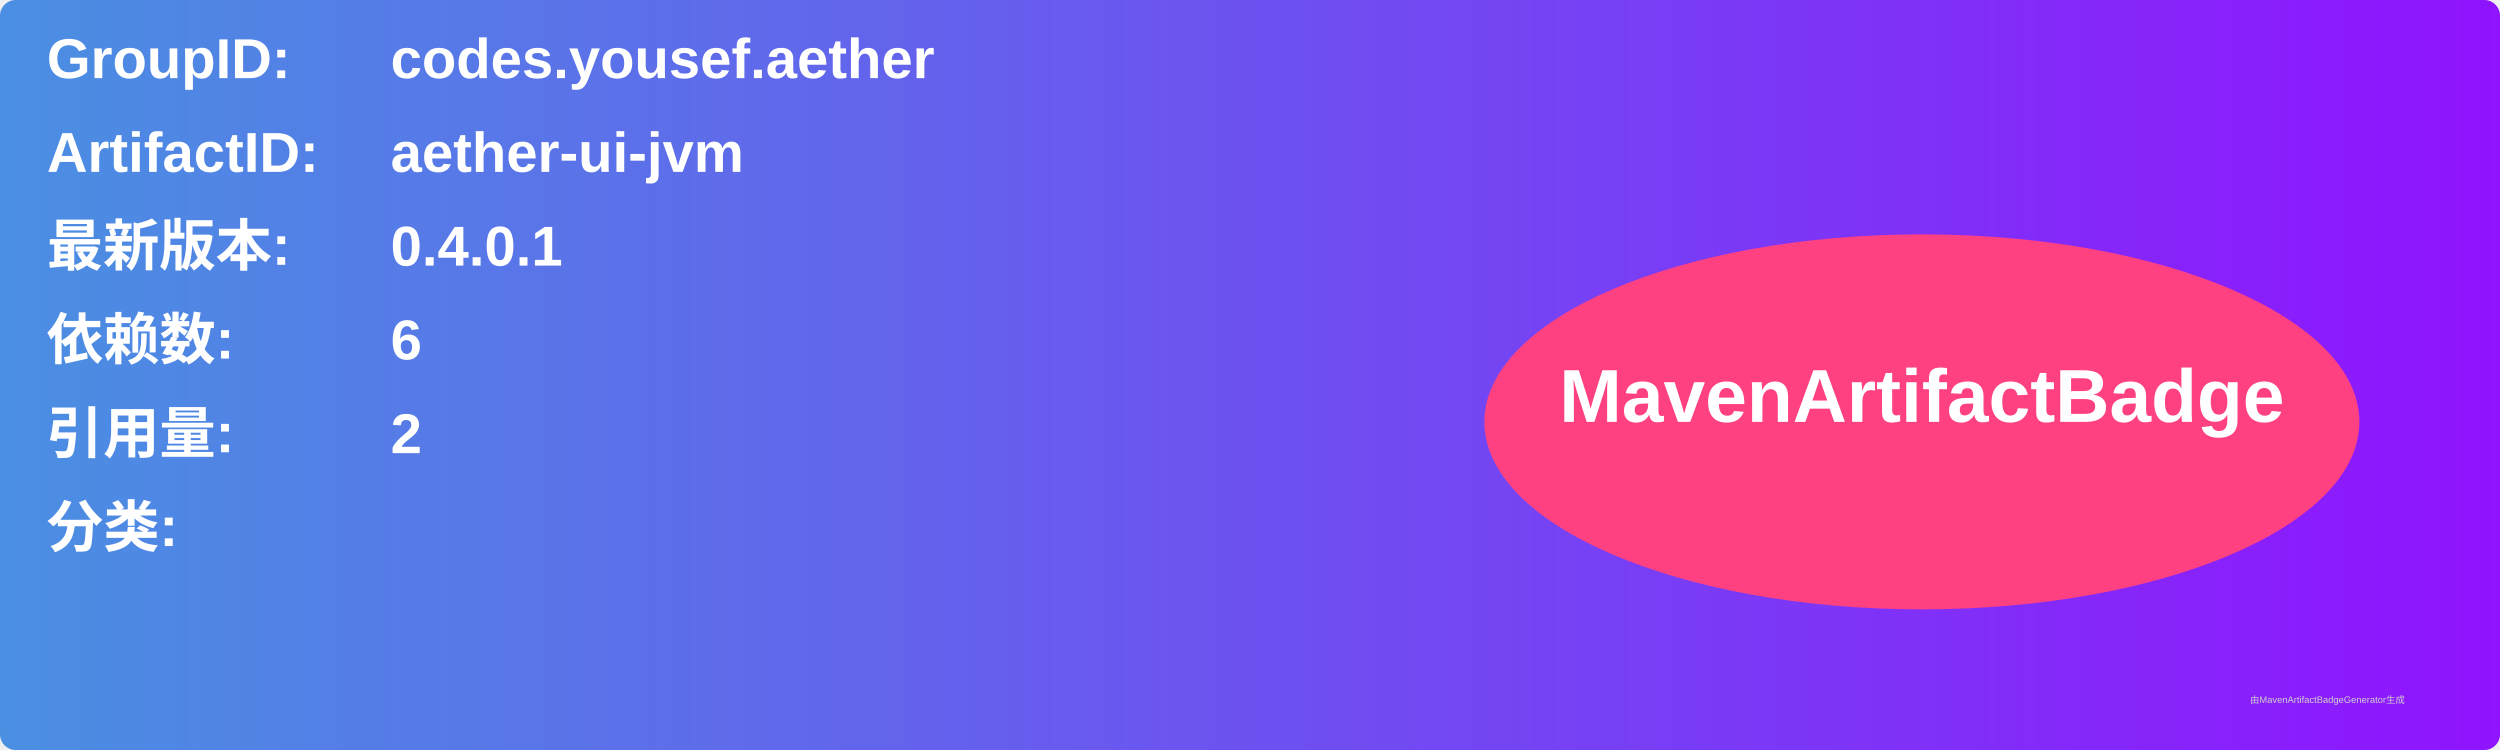
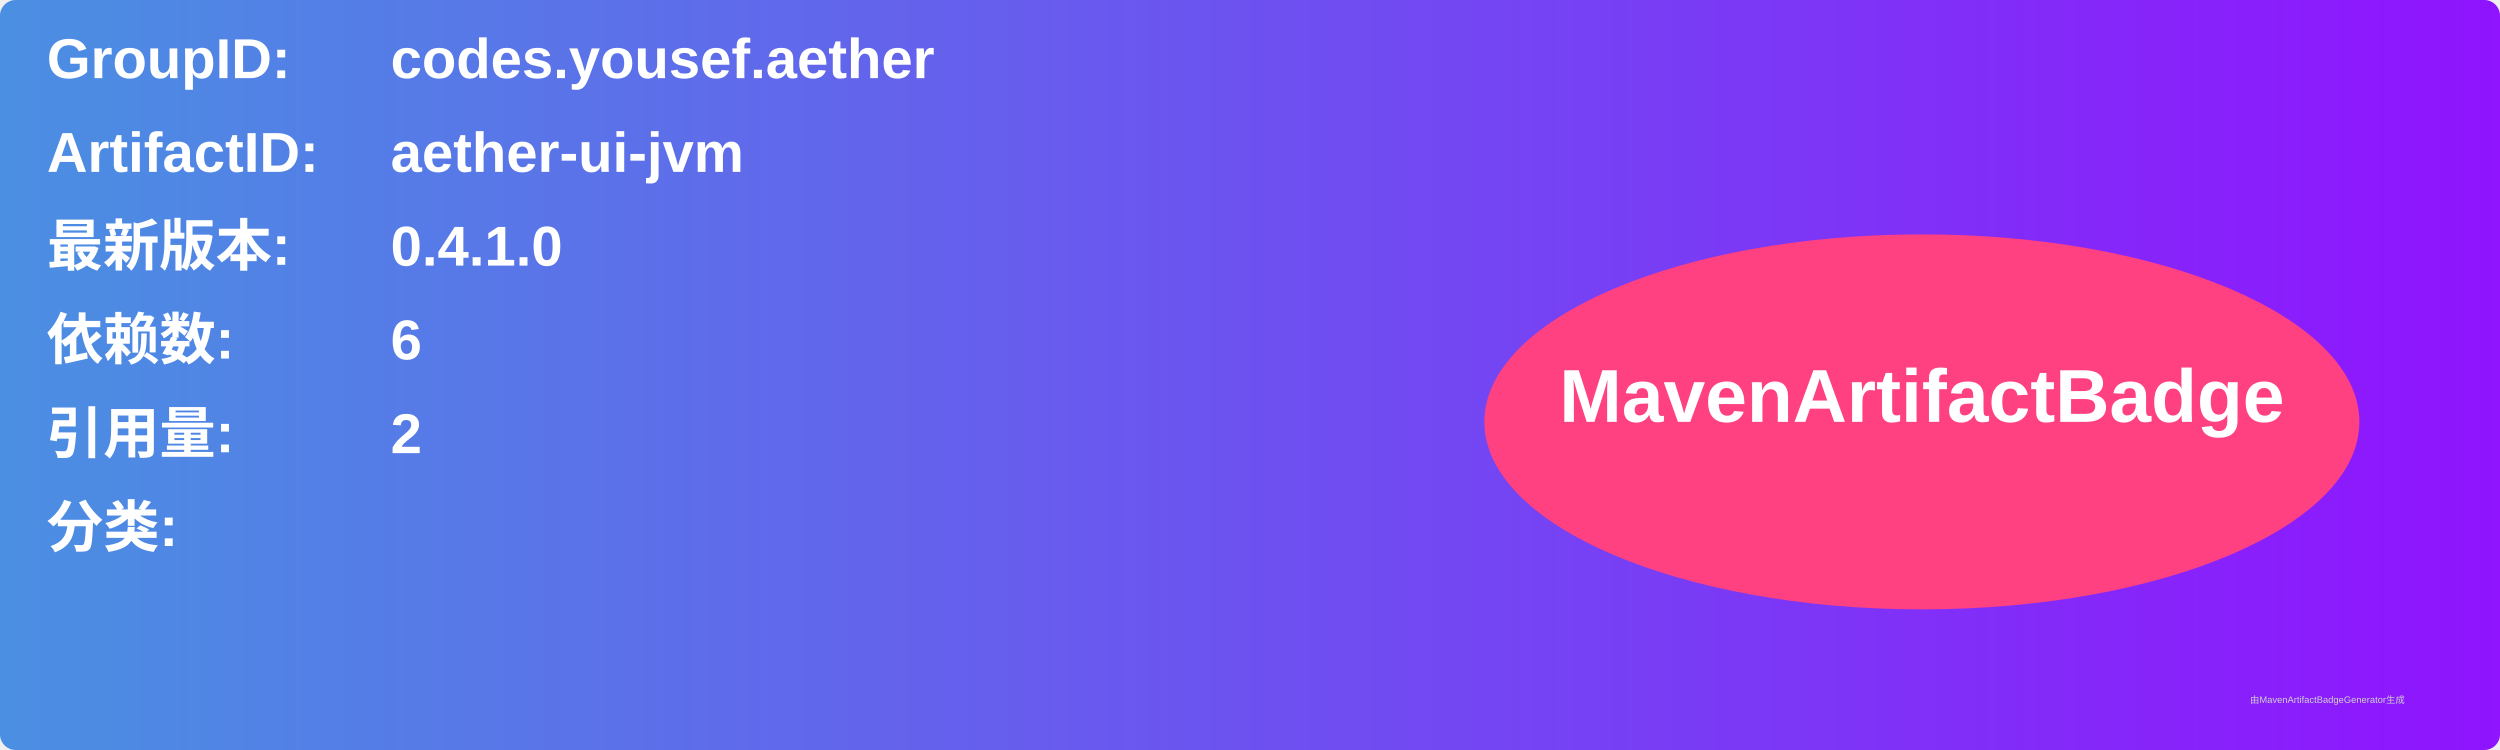
<svg xmlns="http://www.w3.org/2000/svg" width="800" height="240" viewBox="0 0 800 240">
  <linearGradient id="grad" x1="0%" y1="0%" x2="100%" y2="0%">
    <stop offset="0%" stop-color="#4a90e2" />
    <stop offset="100%" stop-color="#9013fe" />
  </linearGradient>
  <rect width="100%" height="100%" rx="5" ry="5" fill="url(#grad)" />
  <g transform="translate(15, 15)">
    <text x="0" y="10" font-family="Arial" font-size="18" fill="white" font-weight="bold" width="260">GroupID:</text>
    <text x="110" y="10" font-family="Arial" font-size="18" fill="white" font-weight="bold" width="460">codes.yousef.aether</text>
    <text x="0" y="40" font-family="Arial" font-size="18" fill="white" font-weight="bold" width="260">ArtifactID:</text>
    <text x="110" y="40" font-family="Arial" font-size="18" fill="white" font-weight="bold" width="460">aether-ui-jvm</text>
    <text x="0" y="70" font-family="Arial" font-size="18" fill="white" font-weight="bold">最新版本:</text>
    <text x="110" y="70" font-family="Arial" font-size="18" fill="white" font-weight="bold">
-       <tspan font-weight="bold">0.4.0.1</tspan>
+       <tspan font-weight="bold">0.4.1.0</tspan>
    </text>
    <text x="0" y="100" font-family="Arial" font-size="18" fill="white" font-weight="bold">依赖数: </text>
    <text x="110" y="100" font-family="Arial" font-size="18" fill="white">
      <tspan font-weight="bold">6</tspan>
    </text>
    <text x="0" y="130" font-family="Arial" font-size="18" fill="white" font-weight="bold">引用量: </text>
    <text x="110" y="130" font-family="Arial" font-size="18" fill="white">
      <tspan font-weight="bold">2</tspan>
    </text>
    <text x="0" y="160" font-family="Arial" font-size="18" fill="white" font-weight="bold">分类:</text>
    <text x="10" y="190" font-family="Arial" font-size="10" fill="white">
      <tspan font-weight="bold" />
    </text>
    <ellipse cx="600" cy="120" rx="140" ry="60" fill="#ff4081" />
    <text x="600" y="120" text-anchor="middle" font-family="Arial" font-size="24" fill="white" font-weight="bold">MavenArtifactBadge</text>
  </g>
  <text x="720" y="225" font-family="Arial" font-size="3" fill="#d0d0d0">由MavenArtifactBadgeGenerator生成</text>
</svg>
